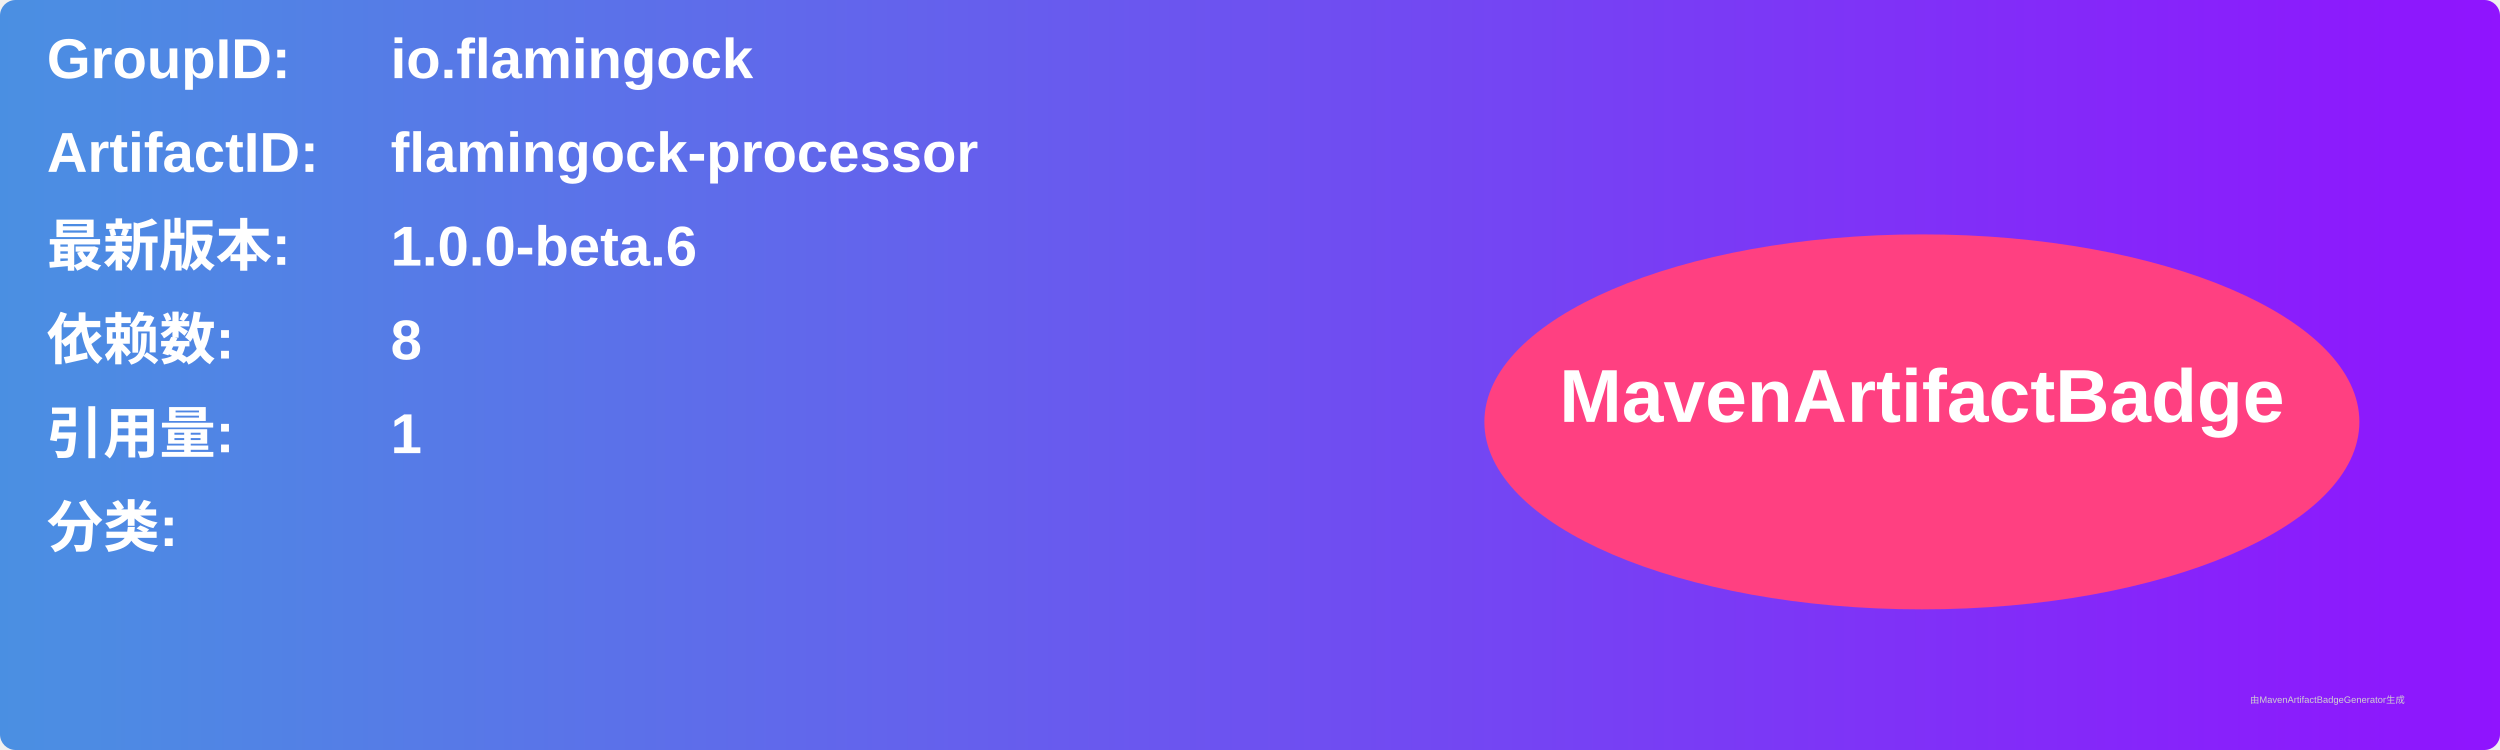
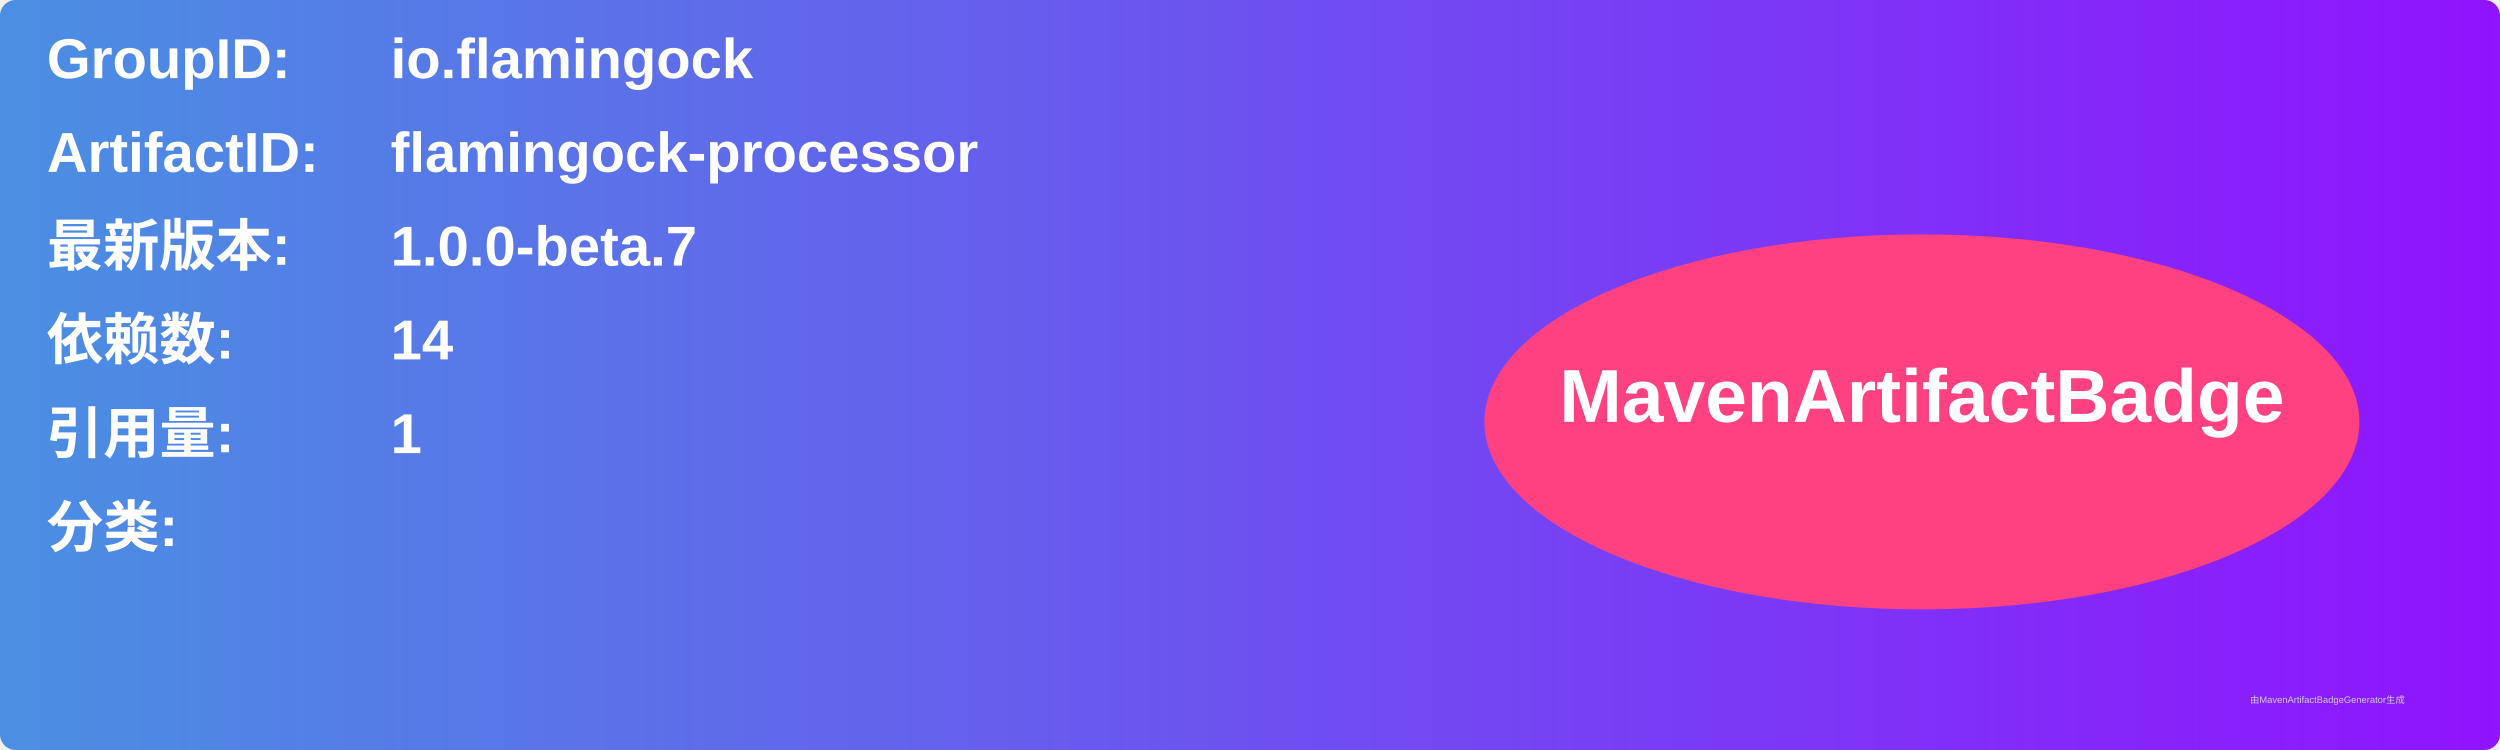
<svg xmlns="http://www.w3.org/2000/svg" width="800" height="240" viewBox="0 0 800 240">
  <linearGradient id="grad" x1="0%" y1="0%" x2="100%" y2="0%">
    <stop offset="0%" stop-color="#4a90e2" />
    <stop offset="100%" stop-color="#9013fe" />
  </linearGradient>
  <rect width="100%" height="100%" rx="5" ry="5" fill="url(#grad)" />
  <g transform="translate(15, 15)">
    <text x="0" y="10" font-family="Arial" font-size="18" fill="white" font-weight="bold" width="260">GroupID:</text>
    <text x="110" y="10" font-family="Arial" font-size="18" fill="white" font-weight="bold" width="460">io.flamingock</text>
    <text x="0" y="40" font-family="Arial" font-size="18" fill="white" font-weight="bold" width="260">ArtifactID:</text>
    <text x="110" y="40" font-family="Arial" font-size="18" fill="white" font-weight="bold" width="460">flamingock-processor</text>
    <text x="0" y="70" font-family="Arial" font-size="18" fill="white" font-weight="bold">最新版本:</text>
    <text x="110" y="70" font-family="Arial" font-size="18" fill="white" font-weight="bold">
-       <tspan font-weight="bold">1.0.0-beta.6</tspan>
+       <tspan font-weight="bold">1.0.0-beta.7</tspan>
    </text>
    <text x="0" y="100" font-family="Arial" font-size="18" fill="white" font-weight="bold">依赖数: </text>
    <text x="110" y="100" font-family="Arial" font-size="18" fill="white">
-       <tspan font-weight="bold">8</tspan>
+       <tspan font-weight="bold">14</tspan>
    </text>
    <text x="0" y="130" font-family="Arial" font-size="18" fill="white" font-weight="bold">引用量: </text>
    <text x="110" y="130" font-family="Arial" font-size="18" fill="white">
      <tspan font-weight="bold">1</tspan>
    </text>
    <text x="0" y="160" font-family="Arial" font-size="18" fill="white" font-weight="bold">分类:</text>
    <text x="10" y="190" font-family="Arial" font-size="10" fill="white">
      <tspan font-weight="bold" />
    </text>
    <ellipse cx="600" cy="120" rx="140" ry="60" fill="#ff4081" />
    <text x="600" y="120" text-anchor="middle" font-family="Arial" font-size="24" fill="white" font-weight="bold">MavenArtifactBadge</text>
  </g>
  <text x="720" y="225" font-family="Arial" font-size="3" fill="#d0d0d0">由MavenArtifactBadgeGenerator生成</text>
</svg>
